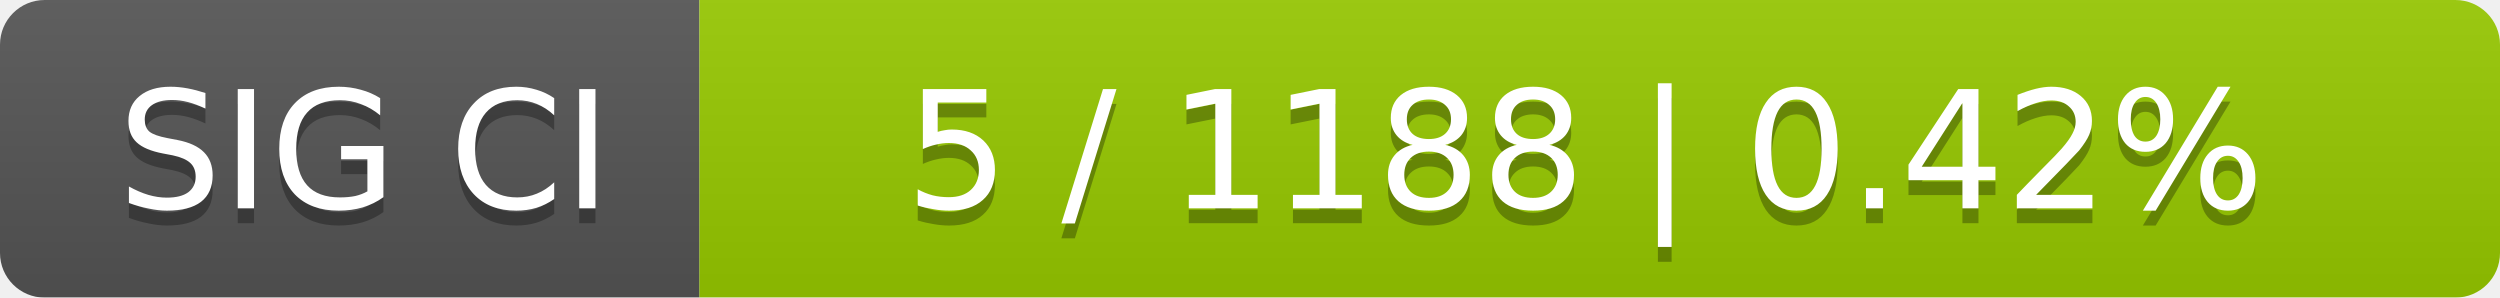
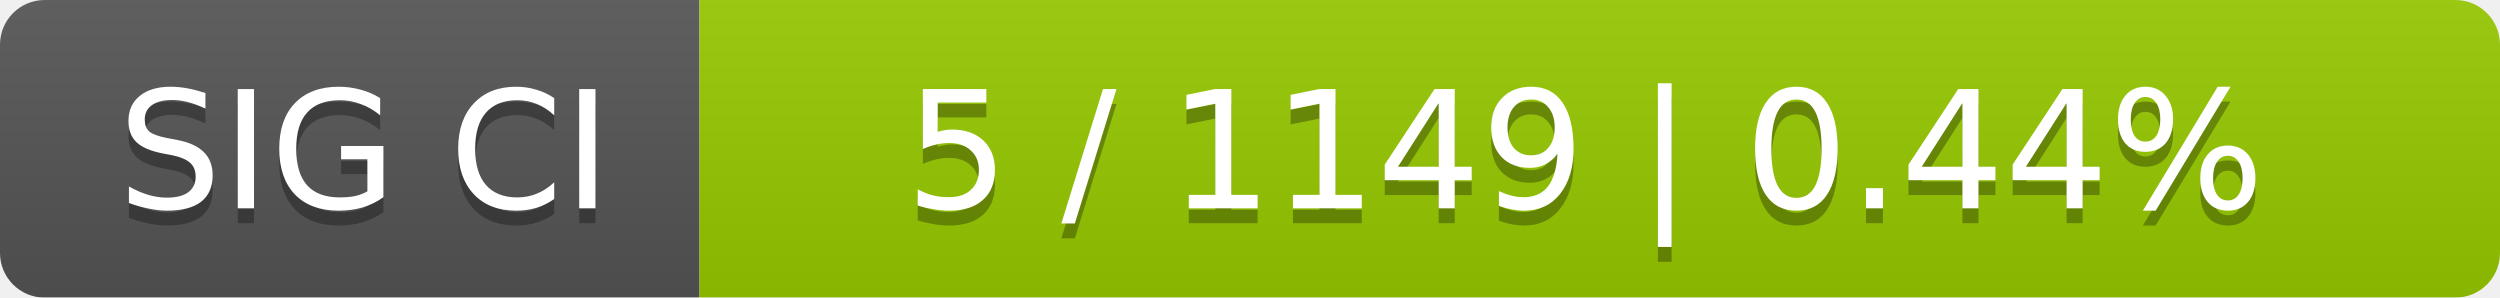
<svg xmlns="http://www.w3.org/2000/svg" width="168" height="20">
  <linearGradient id="smooth" x2="0" y2="100%">
    <stop offset="0" stop-color="#bbb" stop-opacity=".1" />
    <stop offset="1" stop-opacity=".1" />
  </linearGradient>
  <mask id="round">
    <rect width="168" height="20" rx="3" fill="#fff" />
  </mask>
  <g mask="url(#round)">
    <rect width="47" height="20" fill="#555" />
    <rect x="47" width="121" height="20" fill="#97ca00" />
    <rect width="168" height="20" fill="url(#smooth)" />
  </g>
  <g fill="#fff" text-anchor="middle" font-family="DejaVu Sans,Verdana,Geneva,sans-serif" font-size="11">
    <text x="24.5" y="15" fill="#010101" fill-opacity=".3">SIG CI</text>
    <text x="24.5" y="14">SIG CI</text>
-     <text x="106.5" y="15" fill="#010101" fill-opacity=".3">5 / 1188    |    0.42%</text>
-     <text x="106.5" y="14">5 / 1188    |    0.42%</text>
+     <text x="106.5" y="15" fill="#010101" fill-opacity=".3">5 / 1149    |    0.44%</text>
+     <text x="106.5" y="14">5 / 1149    |    0.44%</text>
  </g>
</svg>
